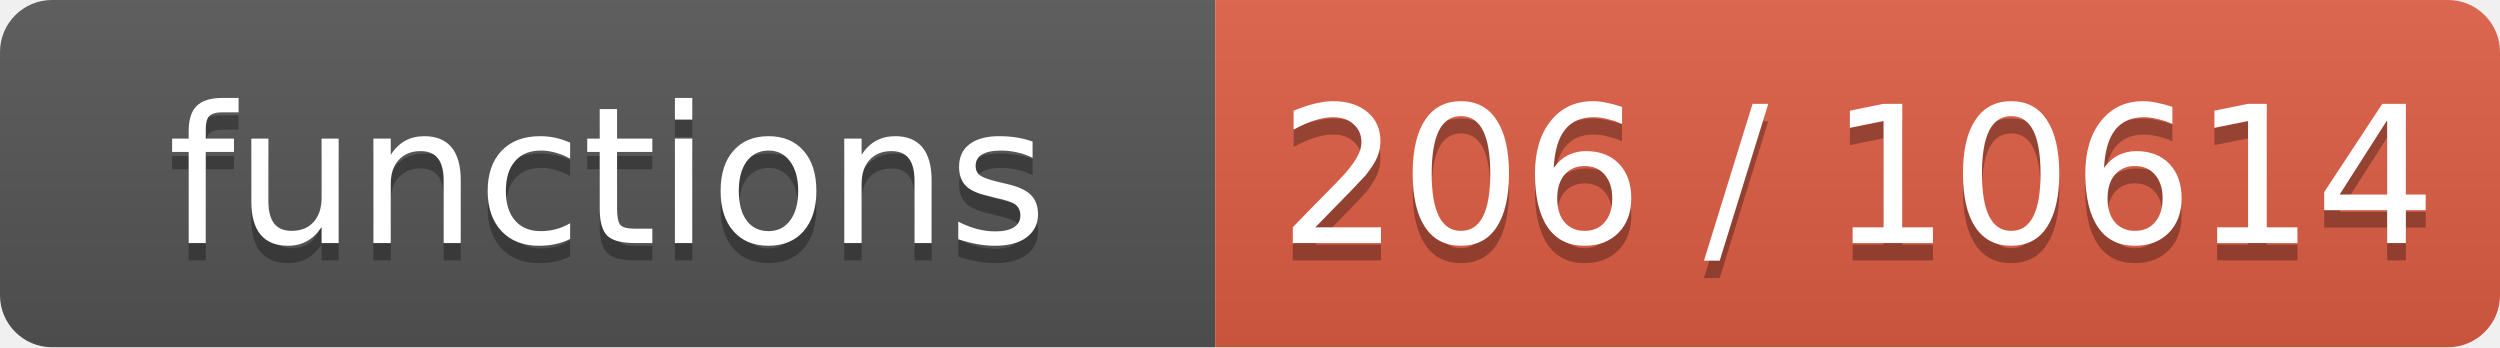
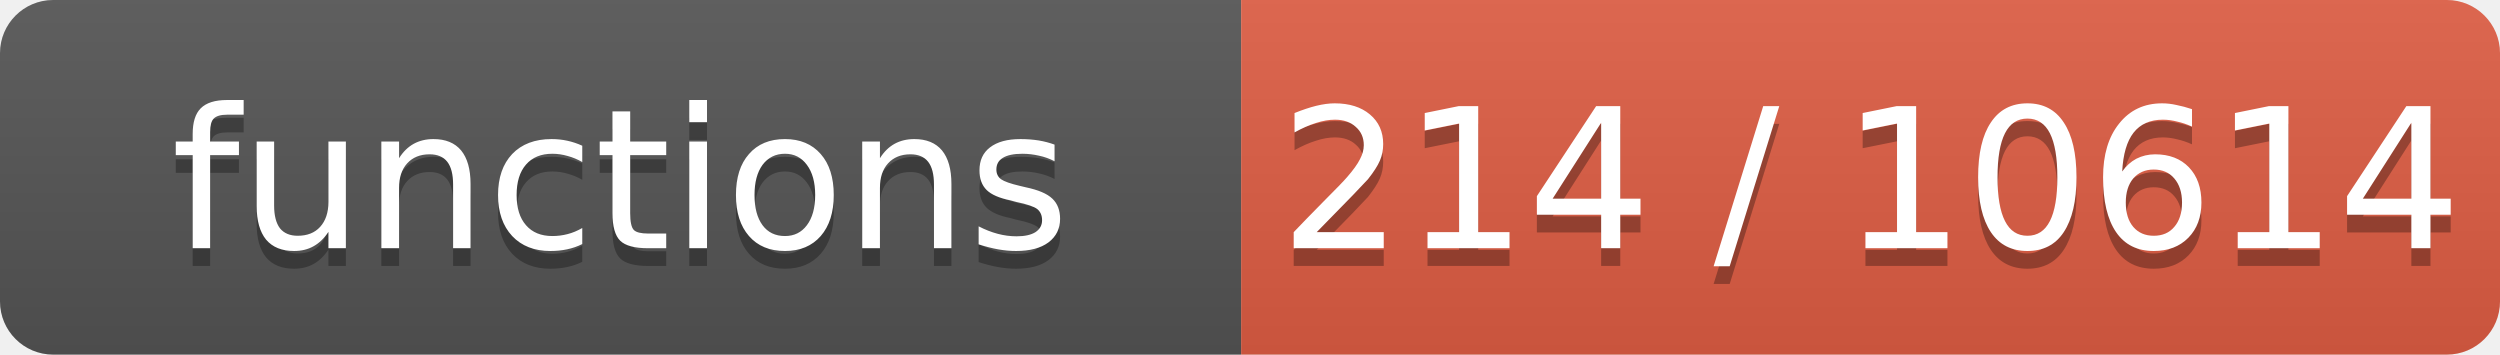
- <svg xmlns="http://www.w3.org/2000/svg" width="144" height="20" role="img" aria-label="functions: 206 / 10614">
+ <svg xmlns="http://www.w3.org/2000/svg" width="141" height="20" role="img" aria-label="functions: 214 / 10614">
  <linearGradient id="s" x2="0" y2="100%">
    <stop offset="0" stop-color="#bbb" stop-opacity=".1" />
    <stop offset="1" stop-opacity=".1" />
  </linearGradient>
  <clipPath id="r">
-     <rect width="144" height="20" rx="3" fill="#fff" />
+     <rect width="141" height="20" rx="3" fill="#fff" />
  </clipPath>
  <g clip-path="url(#r)">
    <rect width="70" height="20" fill="#555" />
-     <rect x="70" width="74" height="20" fill="#e05d44" />
-     <rect width="144" height="20" fill="url(#s)" />
+     <rect x="70" width="71" height="20" fill="#e05d44" />
+     <rect width="141" height="20" fill="url(#s)" />
  </g>
  <g fill="#fff" text-anchor="middle" font-family="Verdana,Geneva,DejaVu Sans,sans-serif" font-size="11">
    <text x="35.0" y="15" fill="#010101" fill-opacity=".3">functions</text>
    <text x="35.0" y="14">functions</text>
-     <text x="107.0" y="15" fill="#010101" fill-opacity=".3">206 / 10614</text>
-     <text x="107.0" y="14">206 / 10614</text>
+     <text x="105.5" y="15" fill="#010101" fill-opacity=".3">214 / 10614</text>
+     <text x="105.5" y="14">214 / 10614</text>
  </g>
</svg>
